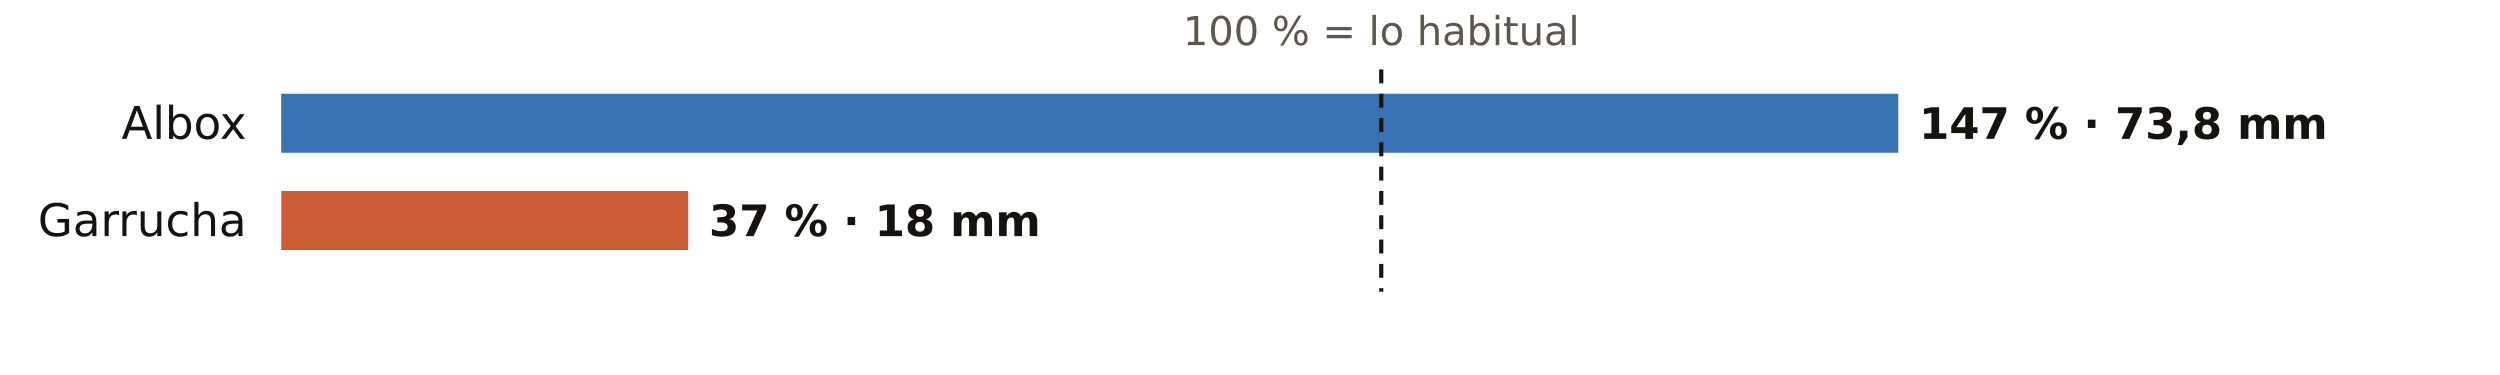
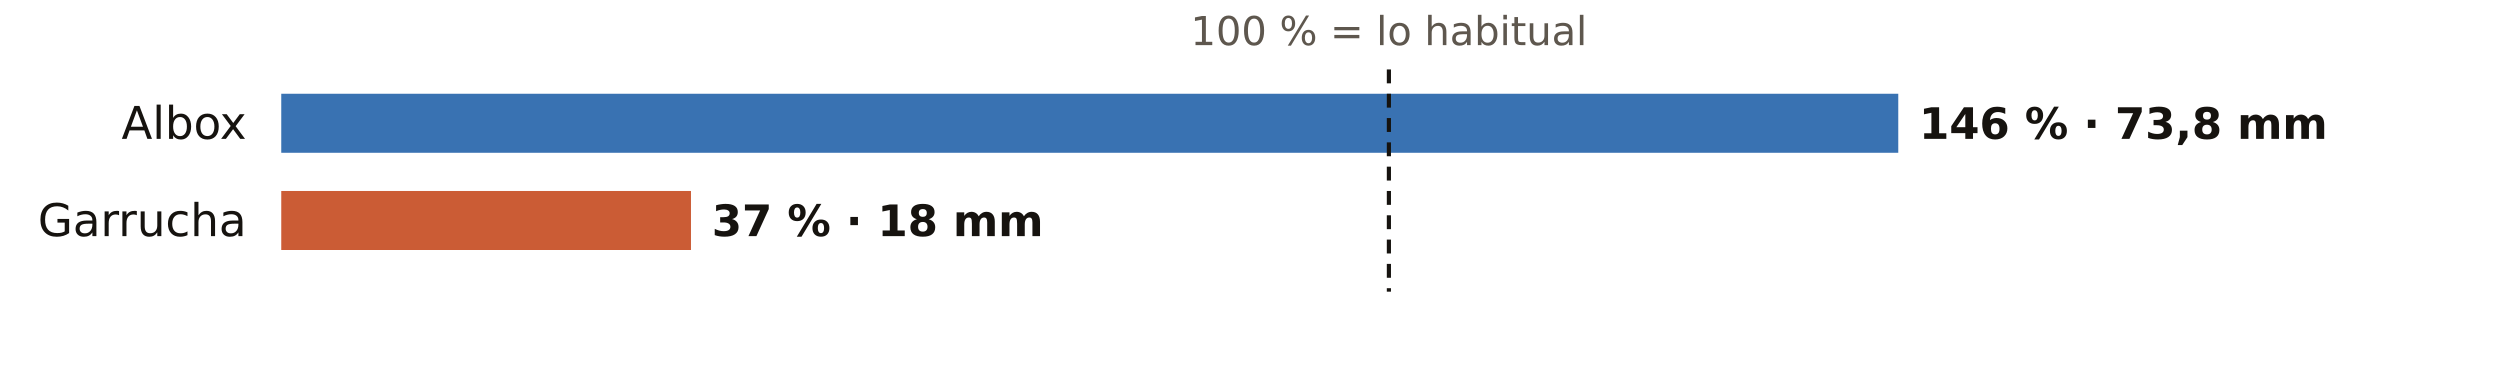
<svg xmlns="http://www.w3.org/2000/svg" viewBox="0 0 720 108" width="720" height="108" role="img" aria-label="El otoño en los pluviómetros de AEMET de Almería: % de lo habitual">
  <rect width="720" height="108" fill="#FFFFFF" />
-   <text x="397.8" y="13.0" font-size="11.5" fill="#5E574E" text-anchor="middle" font-weight="400" font-family="Public Sans, DejaVu Sans, Arial, sans-serif">100 % = lo habitual</text>
+   <text x="400.0" y="13.0" font-size="11.5" fill="#5E574E" text-anchor="middle" font-weight="400" font-family="Public Sans, DejaVu Sans, Arial, sans-serif">100 % = lo habitual</text>
  <text x="71.0" y="40.0" font-size="13" fill="#16130F" text-anchor="end" font-weight="500" font-family="Public Sans, DejaVu Sans, Arial, sans-serif">Albox</text>
  <rect x="81" y="27" width="465.7" height="17" fill="#1F5FA8" opacity="0.88" />
-   <text x="552.7" y="40.0" font-size="12.5" fill="#16130F" text-anchor="start" font-weight="600" font-family="Public Sans, DejaVu Sans, Arial, sans-serif">147 % · 73,8 mm</text>
+   <text x="552.7" y="40.0" font-size="12.5" fill="#16130F" text-anchor="start" font-weight="600" font-family="Public Sans, DejaVu Sans, Arial, sans-serif">146 % · 73,8 mm</text>
  <text x="71.0" y="68.0" font-size="13" fill="#16130F" text-anchor="end" font-weight="500" font-family="Public Sans, DejaVu Sans, Arial, sans-serif">Garrucha</text>
-   <rect x="81" y="55" width="117.2" height="17" fill="#C4461A" opacity="0.88" />
-   <text x="204.2" y="68.0" font-size="12.5" fill="#16130F" text-anchor="start" font-weight="600" font-family="Public Sans, DejaVu Sans, Arial, sans-serif">37 % · 18 mm</text>
-   <line x1="397.8" x2="397.8" y1="20" y2="84" stroke="#16130F" stroke-width="1.2" stroke-dasharray="4 3" />
+   <rect x="81" y="55" width="118.0" height="17" fill="#C4461A" opacity="0.88" />
+   <text x="205.0" y="68.0" font-size="12.5" fill="#16130F" text-anchor="start" font-weight="600" font-family="Public Sans, DejaVu Sans, Arial, sans-serif">37 % · 18 mm</text>
+   <line x1="400.0" x2="400.0" y1="20" y2="84" stroke="#16130F" stroke-width="1.2" stroke-dasharray="4 3" />
</svg>
